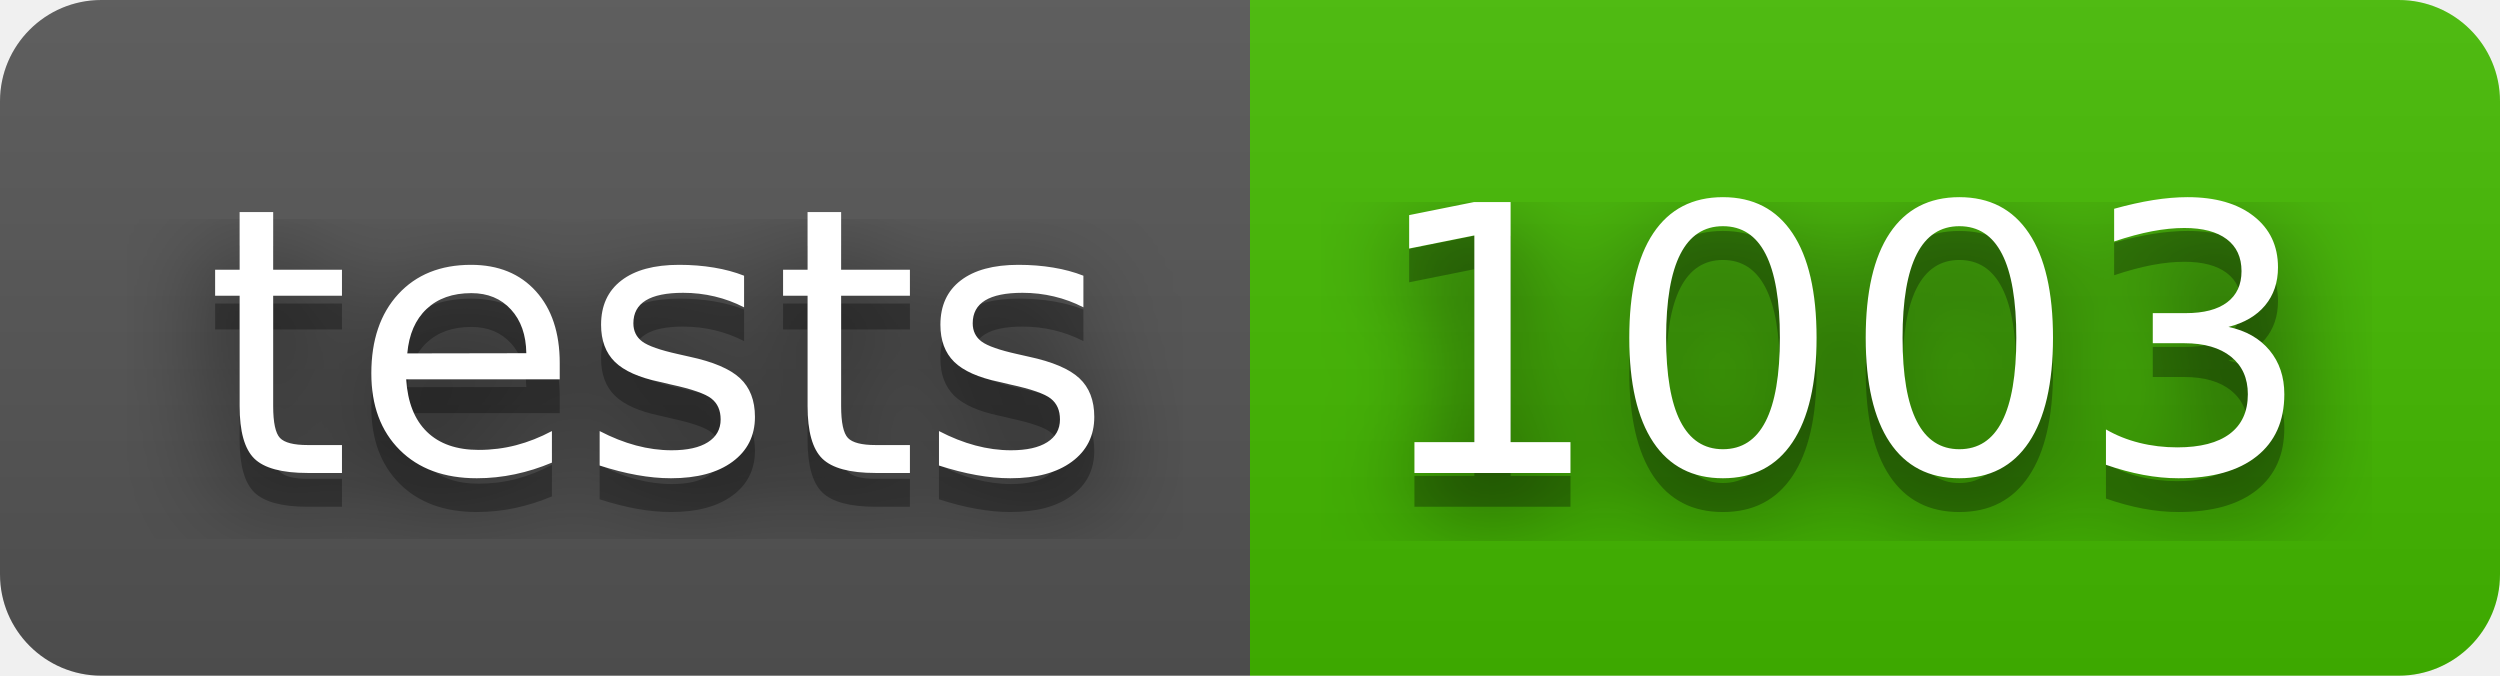
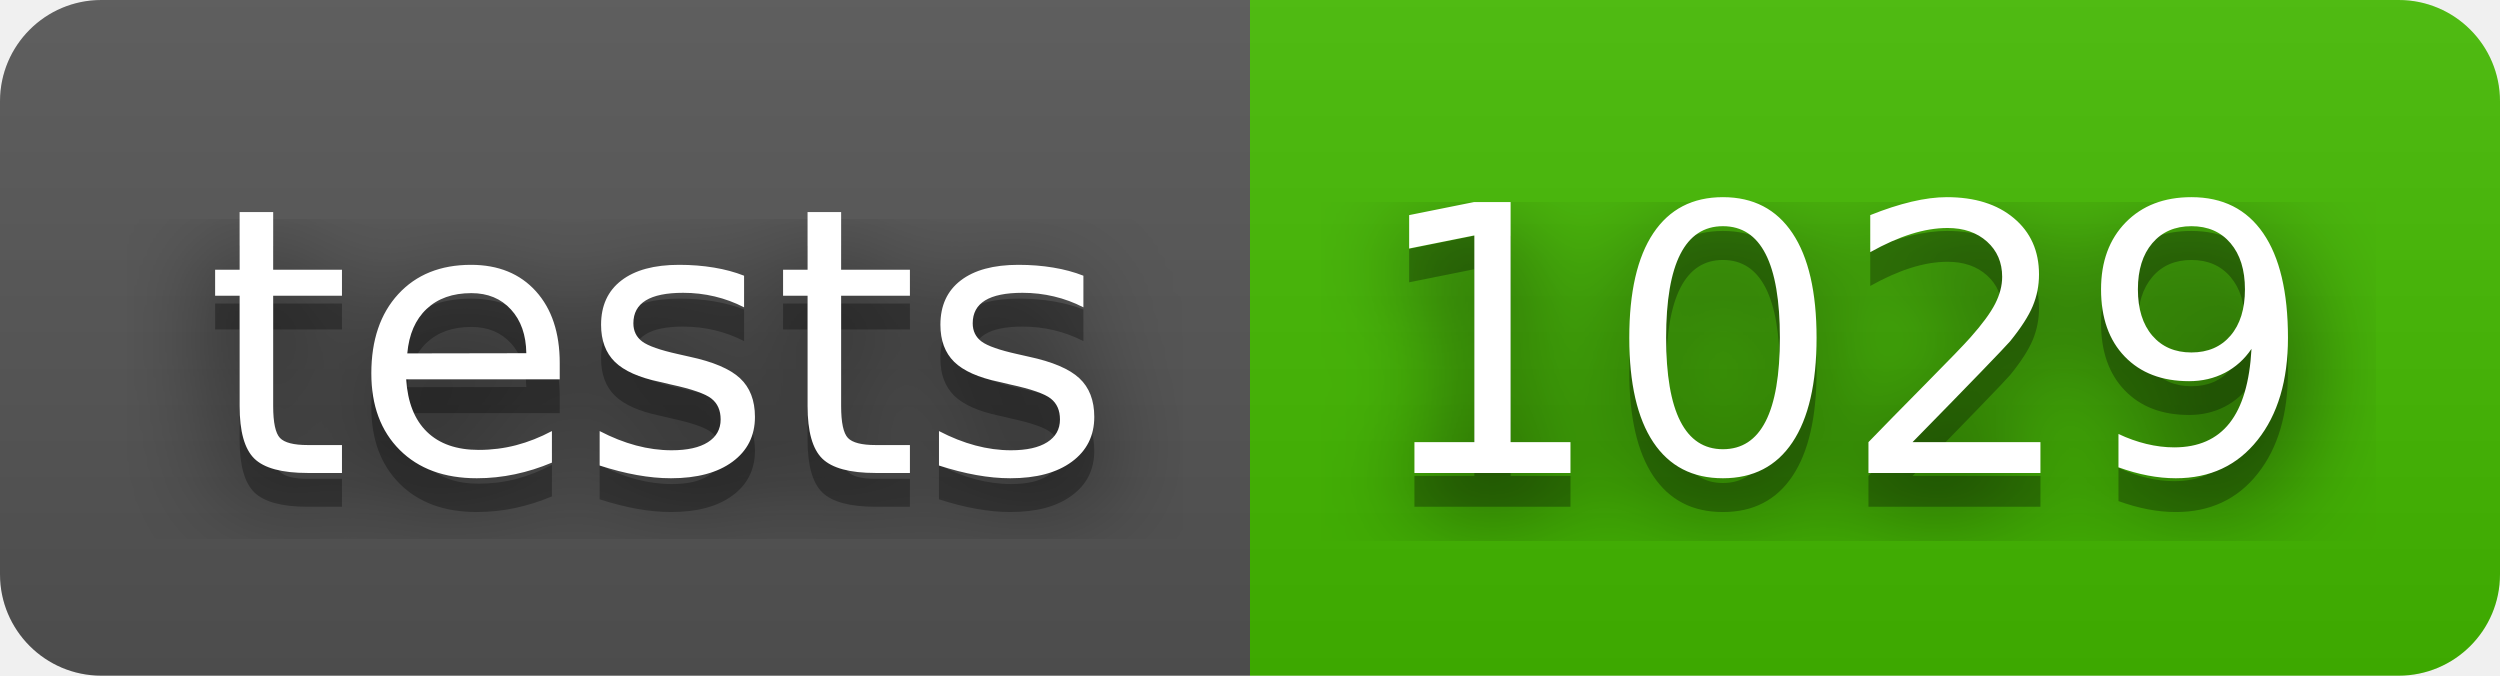
- <svg xmlns="http://www.w3.org/2000/svg" width="74" height="20" role="img" aria-label="tests: 1003">
+ <svg xmlns="http://www.w3.org/2000/svg" width="74" height="20" role="img" aria-label="tests: 1029">
  <filter id="blur">
    <feGaussianBlur stdDeviation="16" />
  </filter>
  <linearGradient id="s" x2="0" y2="100%">
    <stop offset="0" stop-color="#bbb" stop-opacity=".1" />
    <stop offset="1" stop-opacity=".1" />
  </linearGradient>
  <clipPath id="r">
    <rect width="74" height="20" rx="3" />
  </clipPath>
  <g clip-path="url(#r)">
    <rect width="37" height="20" fill="#555" />
    <rect x="37" width="37" height="20" fill="#4b0" />
    <rect width="74" height="20" fill="url(#s)" />
  </g>
  <g fill="#fff" text-anchor="middle" font-family="Verdana,Geneva,DejaVu Sans,sans-serif" text-rendering="geometricPrecision" font-size="110">
    <g transform="scale(.1)">
      <g aria-hidden="true" fill="#010101">
        <text x="195" y="150" fill-opacity=".8" filter="url(#blur)" textLength="270">tests</text>
        <text x="195" y="150" fill-opacity=".3" textLength="270">tests</text>
      </g>
      <text x="195" y="140" textLength="270">tests</text>
    </g>
    <g transform="scale(.1)">
      <g aria-hidden="true" fill="#010101">
-         <text x="545" y="150" fill-opacity=".8" filter="url(#blur)" textLength="270">1003</text>
-         <text x="545" y="150" fill-opacity=".3" textLength="270">1003</text>
+         <text x="545" y="150" fill-opacity=".8" filter="url(#blur)" textLength="270">1029</text>
+         <text x="545" y="150" fill-opacity=".3" textLength="270">1029</text>
      </g>
-       <text x="545" y="140" textLength="270">1003</text>
+       <text x="545" y="140" textLength="270">1029</text>
    </g>
  </g>
</svg>
